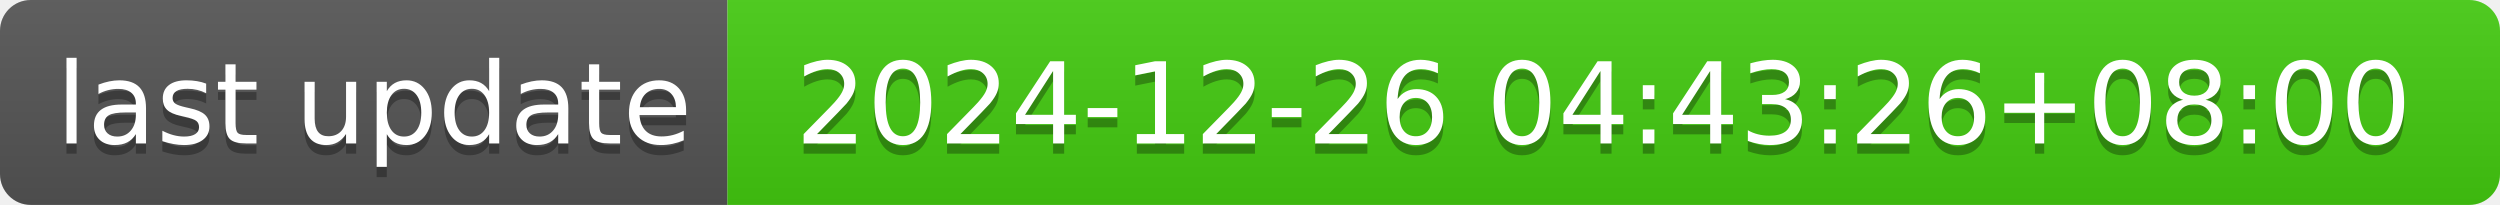
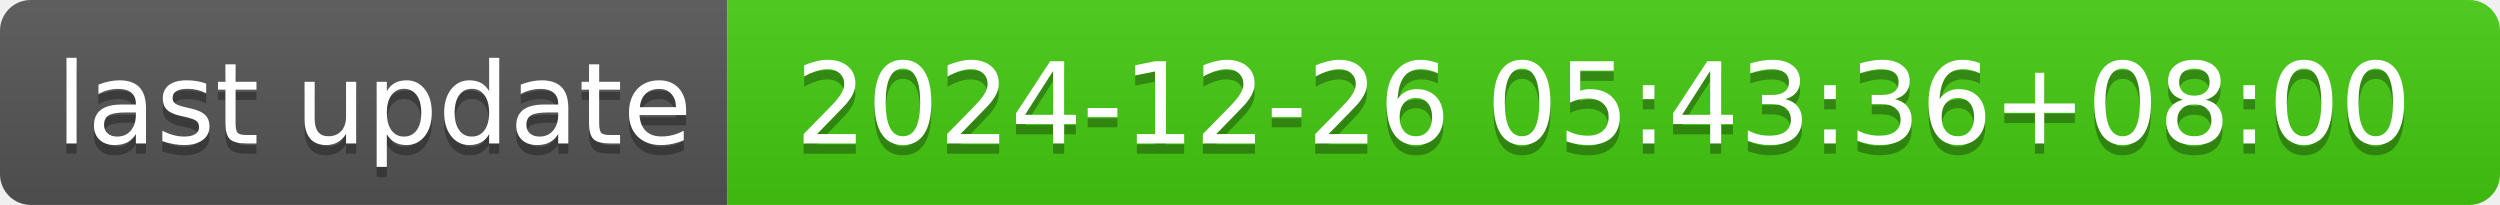
- <svg xmlns="http://www.w3.org/2000/svg" width="244" height="20" role="img" aria-label="last update: 2024-12-26 04:43:26+08:00">
+ <svg xmlns="http://www.w3.org/2000/svg" width="244" height="20" role="img" aria-label="last update: 2024-12-26 05:43:36+08:00">
  <linearGradient id="s" x2="0" y2="100%">
    <stop offset="0" stop-color="#bbb" stop-opacity=".1" />
    <stop offset="1" stop-opacity=".1" />
  </linearGradient>
  <clipPath id="r">
    <rect width="244" height="20" rx="3" fill="#fff" />
  </clipPath>
  <g clip-path="url(#r)">
    <rect width="71" height="20" fill="#555" />
    <rect x="71" width="173" height="20" fill="#4c1" />
    <rect width="244" height="20" fill="url(#s)" />
  </g>
  <g fill="#fff" text-anchor="middle" font-family="Verdana,Geneva,DejaVu Sans,sans-serif" text-rendering="geometricPrecision" font-size="110">
    <text aria-hidden="true" x="365" y="150" fill="#010101" fill-opacity=".3" transform="scale(.1)" textLength="610">last update</text>
    <text x="365" y="140" transform="scale(.1)" fill="#fff" textLength="610">last update</text>
-     <text aria-hidden="true" x="1565" y="150" fill="#010101" fill-opacity=".3" transform="scale(.1)" textLength="1630">2024-12-26 04:43:26+08:00</text>
-     <text x="1565" y="140" transform="scale(.1)" fill="#fff" textLength="1630">2024-12-26 04:43:26+08:00</text>
+     <text aria-hidden="true" x="1565" y="150" fill="#010101" fill-opacity=".3" transform="scale(.1)" textLength="1630">2024-12-26 05:43:36+08:00</text>
+     <text x="1565" y="140" transform="scale(.1)" fill="#fff" textLength="1630">2024-12-26 05:43:36+08:00</text>
  </g>
</svg>
